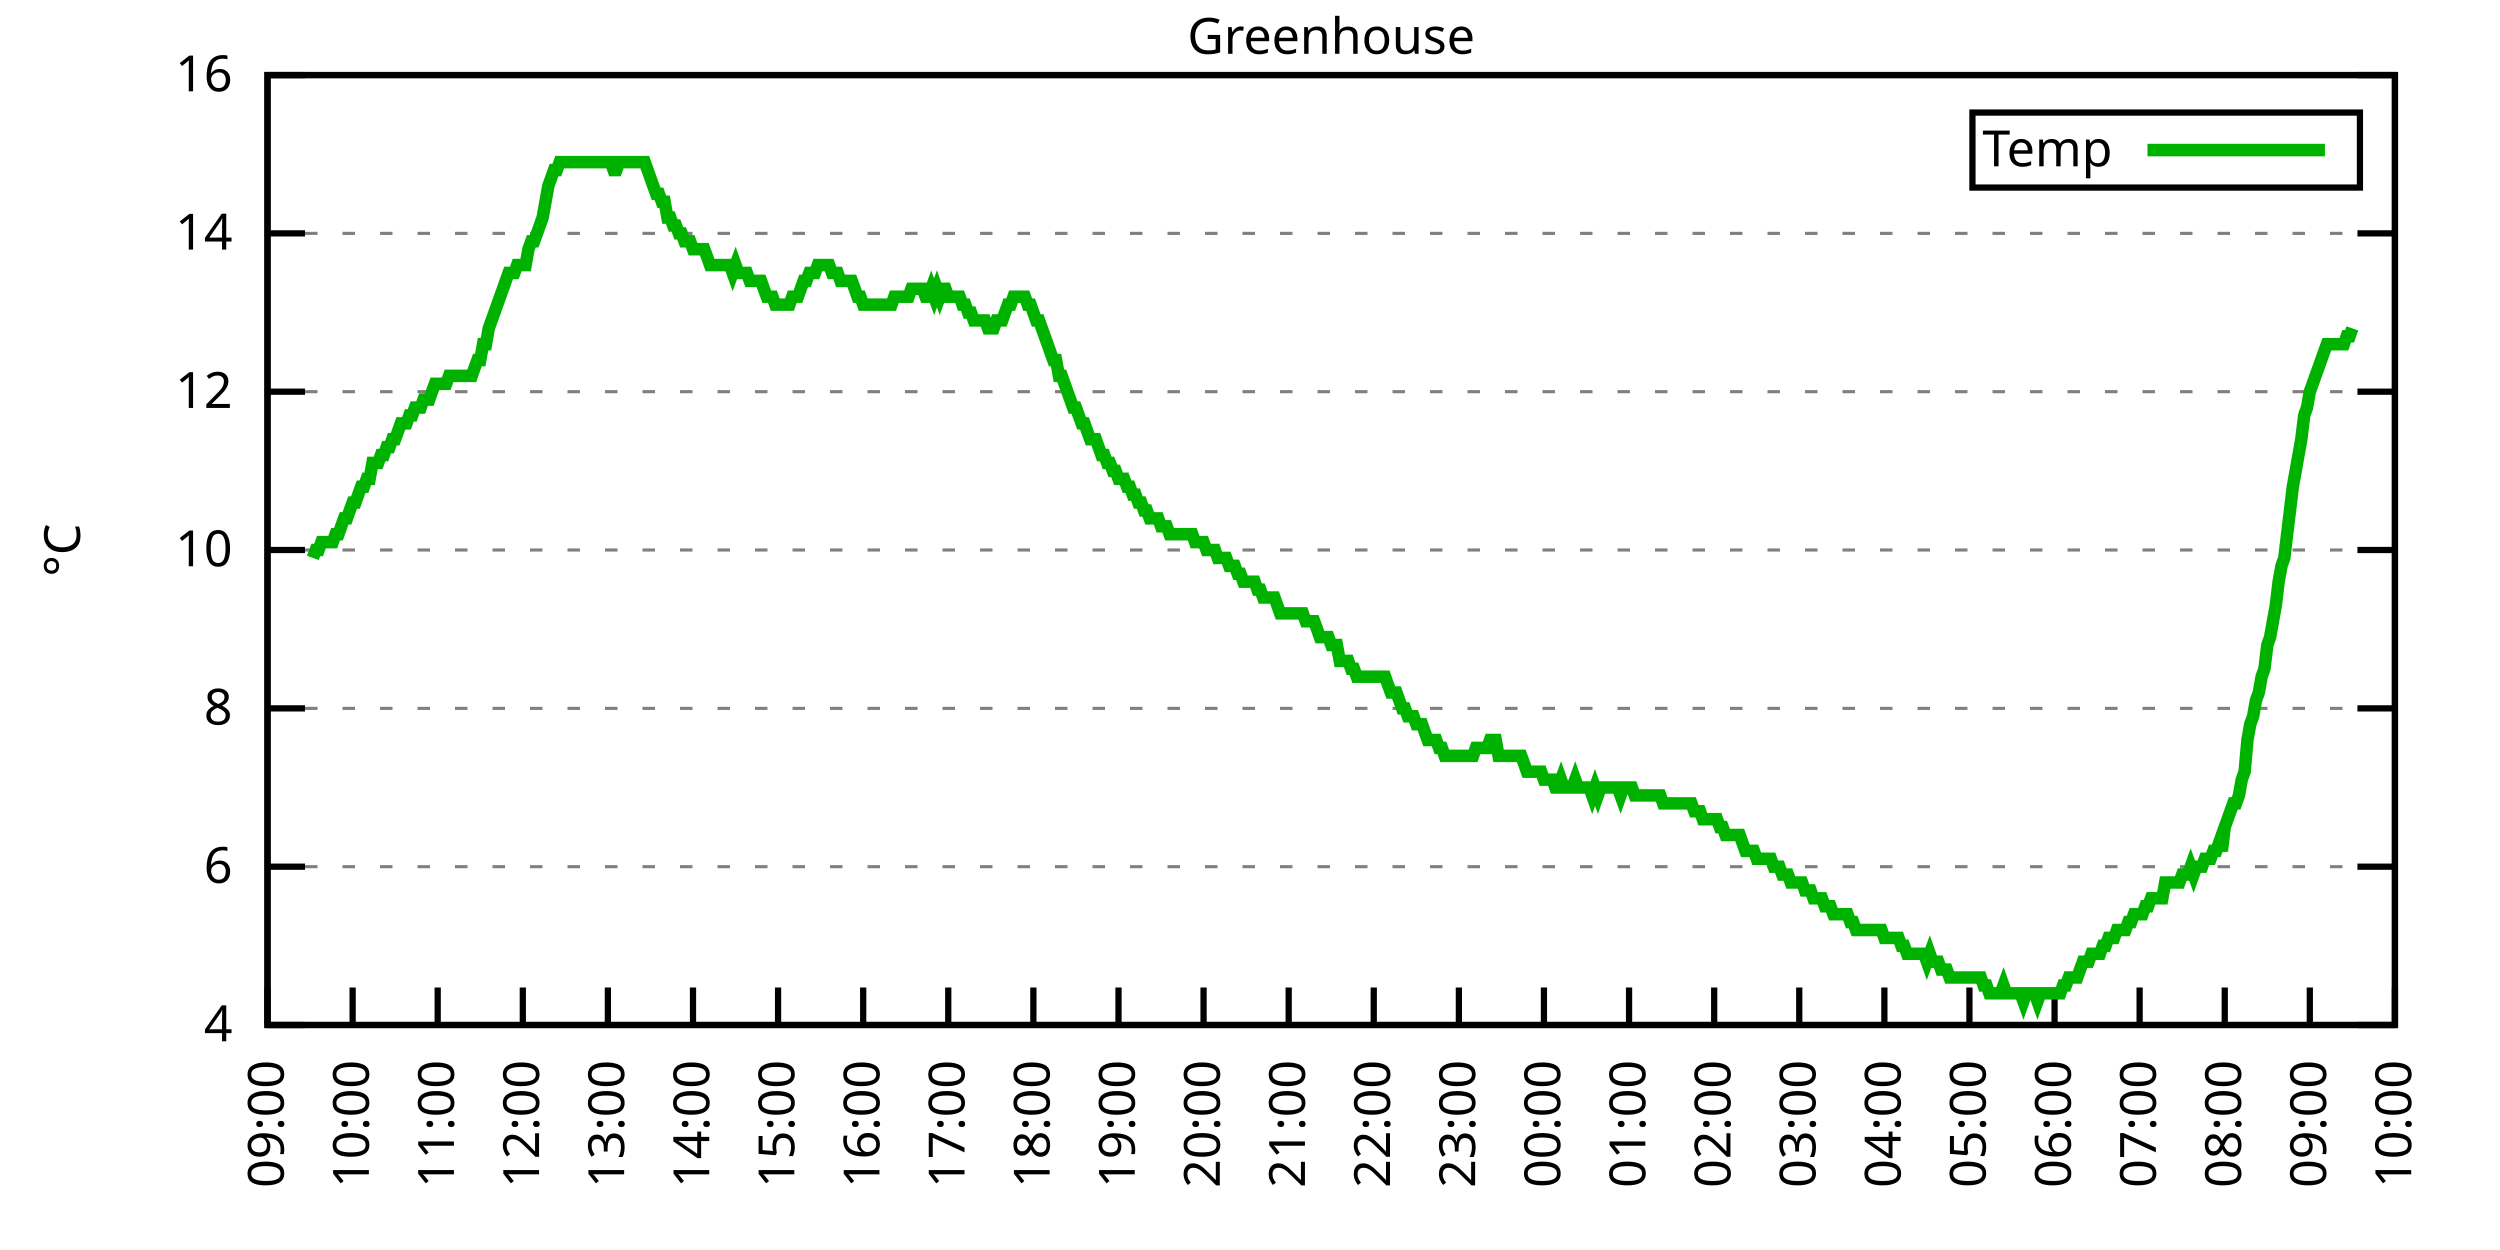
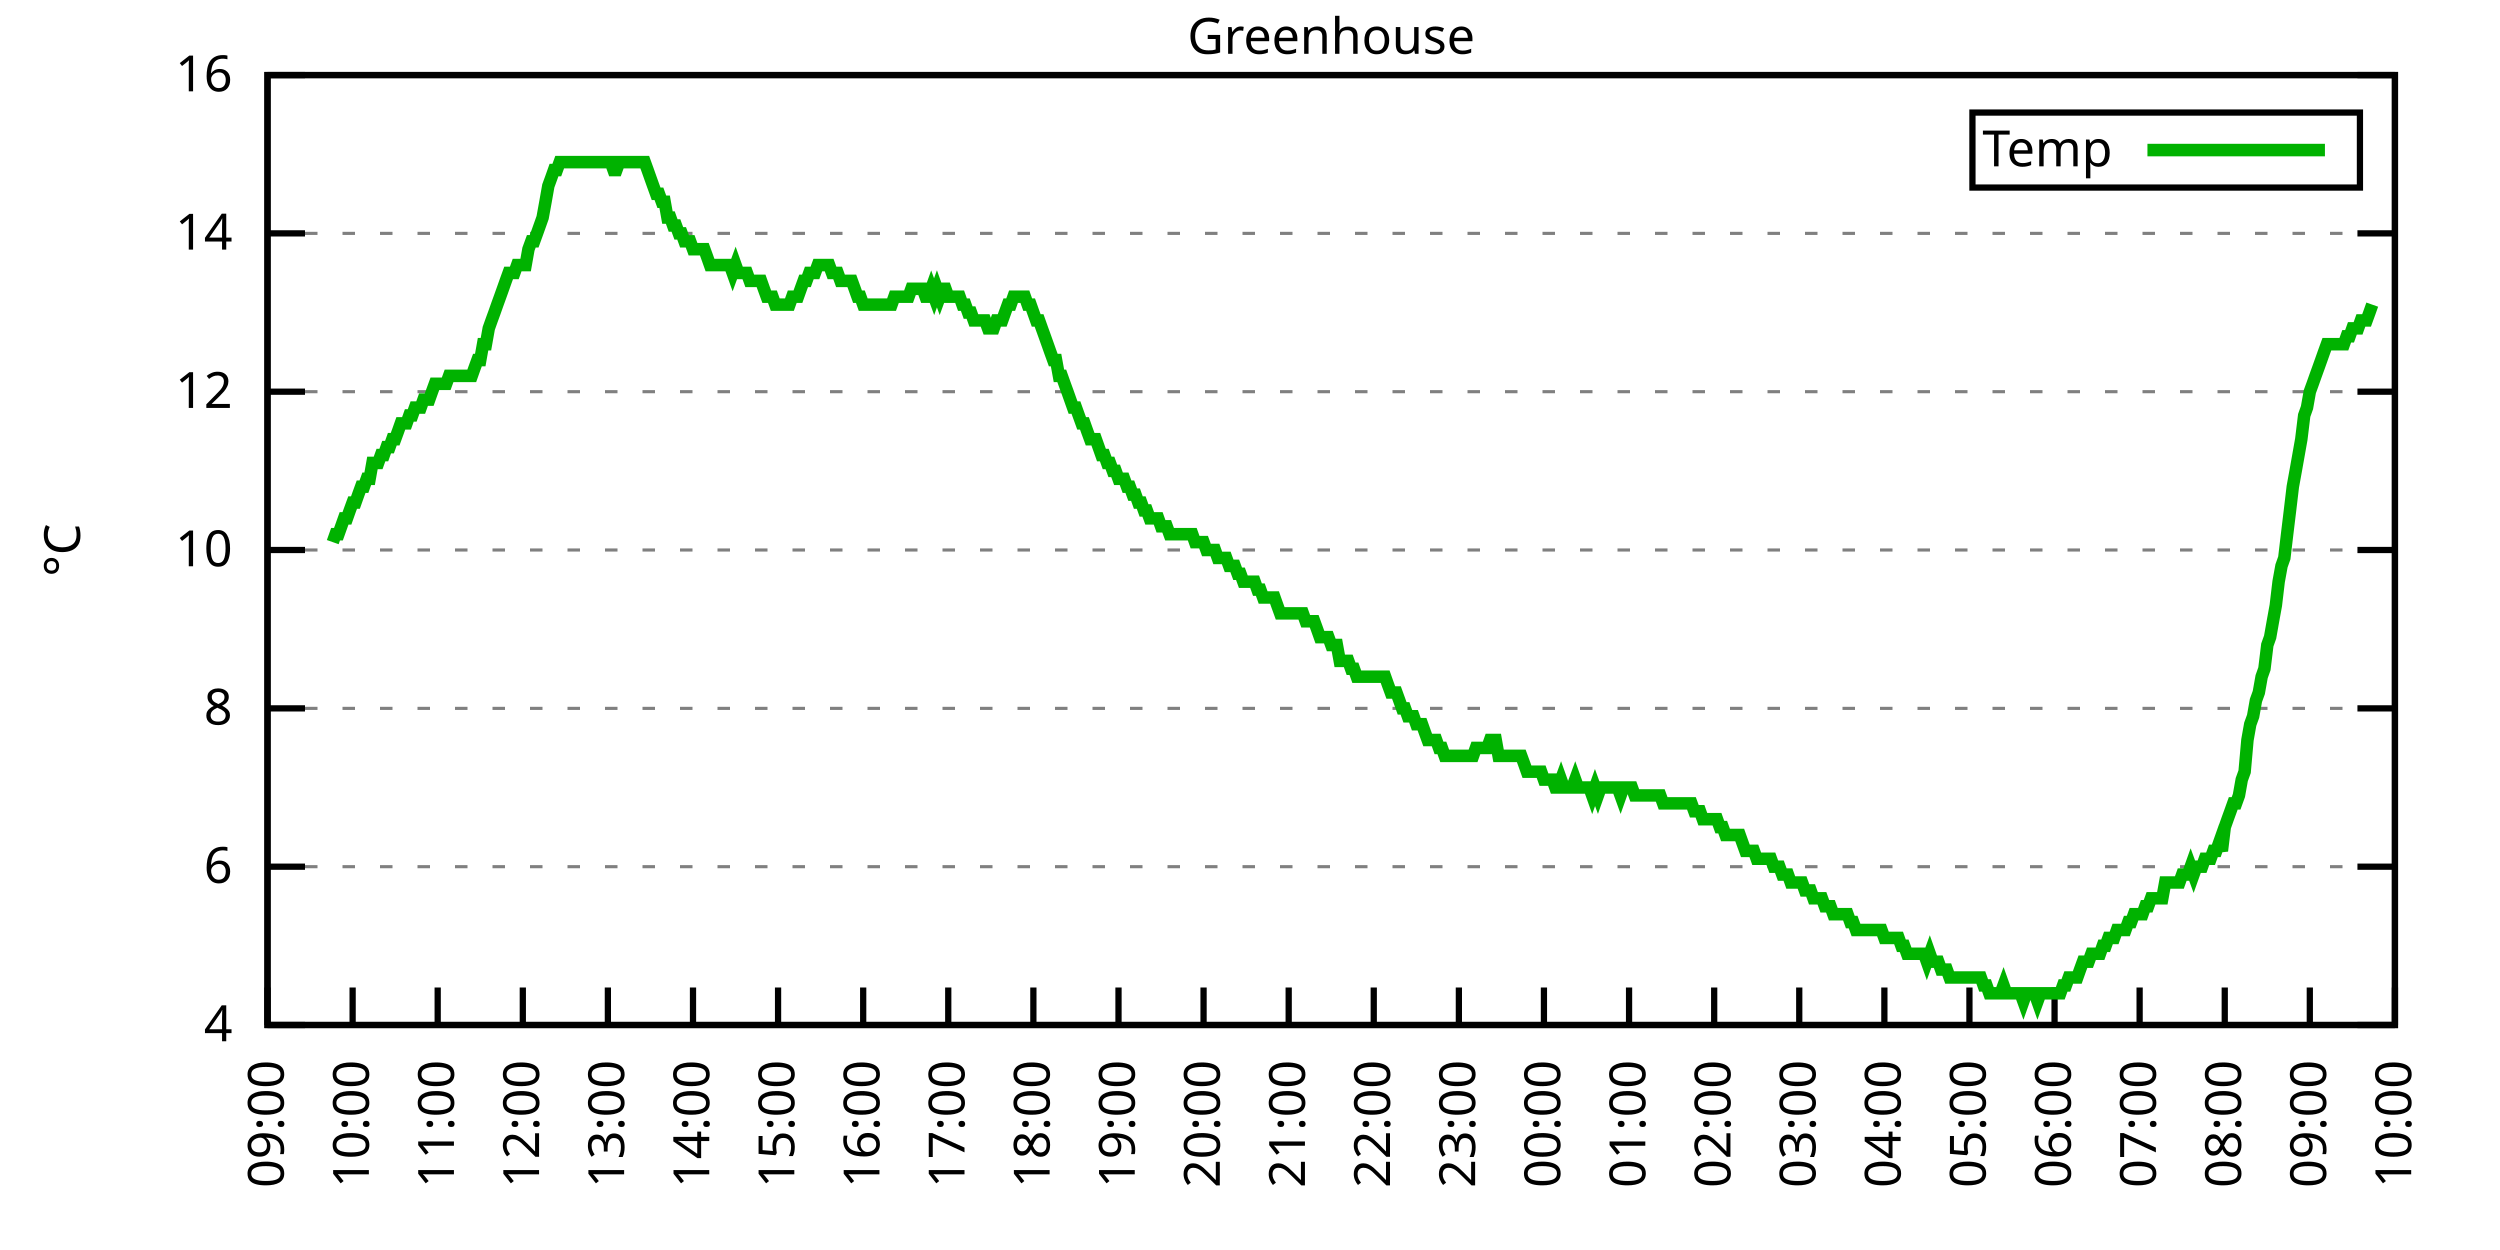
<svg xmlns="http://www.w3.org/2000/svg" xmlns:xlink="http://www.w3.org/1999/xlink" width="400" height="200" viewBox="0 0 400 200">
  <g id="gnuplot_canvas">
    <rect x="0" y="0" width="400" height="200" fill="none" />
    <defs>
      <circle id="gpDot" r="0.5" stroke-width="0.5" stroke="currentColor" />
      <path id="gpPt0" stroke-width="0.333" stroke="currentColor" d="M-1,0 h2 M0,-1 v2" />
      <path id="gpPt1" stroke-width="0.333" stroke="currentColor" d="M-1,-1 L1,1 M1,-1 L-1,1" />
      <path id="gpPt2" stroke-width="0.333" stroke="currentColor" d="M-1,0 L1,0 M0,-1 L0,1 M-1,-1 L1,1 M-1,1 L1,-1" />
      <rect id="gpPt3" stroke-width="0.333" stroke="currentColor" x="-1" y="-1" width="2" height="2" />
      <rect id="gpPt4" stroke-width="0.333" stroke="currentColor" fill="currentColor" x="-1" y="-1" width="2" height="2" />
      <circle id="gpPt5" stroke-width="0.333" stroke="currentColor" cx="0" cy="0" r="1" />
      <use xlink:href="#gpPt5" id="gpPt6" fill="currentColor" stroke="none" />
      <path id="gpPt7" stroke-width="0.333" stroke="currentColor" d="M0,-1.33 L-1.33,0.67 L1.33,0.67 z" />
      <use xlink:href="#gpPt7" id="gpPt8" fill="currentColor" stroke="none" />
      <use xlink:href="#gpPt7" id="gpPt9" stroke="currentColor" transform="rotate(180)" />
      <use xlink:href="#gpPt9" id="gpPt10" fill="currentColor" stroke="none" />
      <use xlink:href="#gpPt3" id="gpPt11" stroke="currentColor" transform="rotate(45)" />
      <use xlink:href="#gpPt11" id="gpPt12" fill="currentColor" stroke="none" />
      <path id="gpPt13" stroke-width="0.333" stroke="currentColor" d="M0,1.330 L1.265,0.411 L0.782,-1.067 L-0.782,-1.076 L-1.265,0.411 z" />
      <use xlink:href="#gpPt13" id="gpPt14" fill="currentColor" stroke="none" />
      <filter id="textbox" filterUnits="objectBoundingBox" x="0" y="0" height="1" width="1">
        <feFlood flood-color="white" flood-opacity="1" result="bgnd" />
        <feComposite in="SourceGraphic" in2="bgnd" operator="atop" />
      </filter>
      <filter id="greybox" filterUnits="objectBoundingBox" x="0" y="0" height="1" width="1">
        <feFlood flood-color="lightgrey" flood-opacity="1" result="grey" />
        <feComposite in="SourceGraphic" in2="grey" operator="atop" />
      </filter>
    </defs>
    <g fill="none" color="white" stroke="currentColor" stroke-width="1.00" stroke-linecap="butt" stroke-linejoin="miter">
</g>
    <g fill="none" color="black" stroke="currentColor" stroke-width="1.00" stroke-linecap="butt" stroke-linejoin="miter">
      <g stroke="none" shape-rendering="crispEdges">
        <polygon fill="rgb(255, 255, 255)" points="42.80,164.00 383.18,164.00 383.18,12.02 42.80,12.02 " />
      </g>
    </g>
    <g fill="none" color="black" stroke="currentColor" stroke-width="1.00" stroke-linecap="butt" stroke-linejoin="miter">
</g>
    <g fill="none" color="black" stroke="black" stroke-width="0.50" stroke-linecap="butt" stroke-linejoin="miter">
</g>
    <g fill="none" color="gray" stroke="currentColor" stroke-width="0.50" stroke-linecap="butt" stroke-linejoin="miter">
      <path stroke="gray" stroke-dasharray="2,4" class="gridline" d="M42.80,164.00 L383.19,164.00  " />
    </g>
    <g fill="none" color="gray" stroke="gray" stroke-width="1.00" stroke-linecap="butt" stroke-linejoin="miter">
</g>
    <g fill="none" color="black" stroke="currentColor" stroke-width="1.00" stroke-linecap="butt" stroke-linejoin="miter">
      <path stroke="black" d="M42.80,164.00 L48.80,164.00 M383.19,164.00 L377.19,164.00  " />
      <g transform="translate(37.20,166.60)" stroke="none" fill="black" font-family="Sans" font-size="8.00" text-anchor="end">
        <text>
          <tspan font-family="Sans"> 4</tspan>
        </text>
      </g>
    </g>
    <g fill="none" color="black" stroke="currentColor" stroke-width="1.00" stroke-linecap="butt" stroke-linejoin="miter">
</g>
    <g fill="none" color="black" stroke="black" stroke-width="0.50" stroke-linecap="butt" stroke-linejoin="miter">
</g>
    <g fill="none" color="gray" stroke="currentColor" stroke-width="0.50" stroke-linecap="butt" stroke-linejoin="miter">
      <path stroke="gray" stroke-dasharray="2,4" class="gridline" d="M42.80,138.67 L383.19,138.67  " />
    </g>
    <g fill="none" color="gray" stroke="gray" stroke-width="1.00" stroke-linecap="butt" stroke-linejoin="miter">
</g>
    <g fill="none" color="black" stroke="currentColor" stroke-width="1.00" stroke-linecap="butt" stroke-linejoin="miter">
      <path stroke="black" d="M42.80,138.67 L48.80,138.67 M383.19,138.67 L377.19,138.67  " />
      <g transform="translate(37.20,141.27)" stroke="none" fill="black" font-family="Sans" font-size="8.00" text-anchor="end">
        <text>
          <tspan font-family="Sans"> 6</tspan>
        </text>
      </g>
    </g>
    <g fill="none" color="black" stroke="currentColor" stroke-width="1.00" stroke-linecap="butt" stroke-linejoin="miter">
</g>
    <g fill="none" color="black" stroke="black" stroke-width="0.50" stroke-linecap="butt" stroke-linejoin="miter">
</g>
    <g fill="none" color="gray" stroke="currentColor" stroke-width="0.50" stroke-linecap="butt" stroke-linejoin="miter">
      <path stroke="gray" stroke-dasharray="2,4" class="gridline" d="M42.80,113.34 L383.19,113.34  " />
    </g>
    <g fill="none" color="gray" stroke="gray" stroke-width="1.00" stroke-linecap="butt" stroke-linejoin="miter">
</g>
    <g fill="none" color="black" stroke="currentColor" stroke-width="1.00" stroke-linecap="butt" stroke-linejoin="miter">
      <path stroke="black" d="M42.80,113.34 L48.80,113.34 M383.19,113.34 L377.19,113.34  " />
      <g transform="translate(37.20,115.94)" stroke="none" fill="black" font-family="Sans" font-size="8.00" text-anchor="end">
        <text>
          <tspan font-family="Sans"> 8</tspan>
        </text>
      </g>
    </g>
    <g fill="none" color="black" stroke="currentColor" stroke-width="1.00" stroke-linecap="butt" stroke-linejoin="miter">
</g>
    <g fill="none" color="black" stroke="black" stroke-width="0.50" stroke-linecap="butt" stroke-linejoin="miter">
</g>
    <g fill="none" color="gray" stroke="currentColor" stroke-width="0.50" stroke-linecap="butt" stroke-linejoin="miter">
      <path stroke="gray" stroke-dasharray="2,4" class="gridline" d="M42.80,88.00 L383.19,88.00  " />
    </g>
    <g fill="none" color="gray" stroke="gray" stroke-width="1.00" stroke-linecap="butt" stroke-linejoin="miter">
</g>
    <g fill="none" color="black" stroke="currentColor" stroke-width="1.00" stroke-linecap="butt" stroke-linejoin="miter">
      <path stroke="black" d="M42.80,88.00 L48.80,88.00 M383.19,88.00 L377.19,88.00  " />
      <g transform="translate(37.20,90.60)" stroke="none" fill="black" font-family="Sans" font-size="8.00" text-anchor="end">
        <text>
          <tspan font-family="Sans"> 10</tspan>
        </text>
      </g>
    </g>
    <g fill="none" color="black" stroke="currentColor" stroke-width="1.00" stroke-linecap="butt" stroke-linejoin="miter">
</g>
    <g fill="none" color="black" stroke="black" stroke-width="0.50" stroke-linecap="butt" stroke-linejoin="miter">
</g>
    <g fill="none" color="gray" stroke="currentColor" stroke-width="0.50" stroke-linecap="butt" stroke-linejoin="miter">
      <path stroke="gray" stroke-dasharray="2,4" class="gridline" d="M42.80,62.67 L383.19,62.67  " />
    </g>
    <g fill="none" color="gray" stroke="gray" stroke-width="1.00" stroke-linecap="butt" stroke-linejoin="miter">
</g>
    <g fill="none" color="black" stroke="currentColor" stroke-width="1.00" stroke-linecap="butt" stroke-linejoin="miter">
      <path stroke="black" d="M42.80,62.67 L48.80,62.67 M383.19,62.67 L377.19,62.67  " />
      <g transform="translate(37.20,65.27)" stroke="none" fill="black" font-family="Sans" font-size="8.00" text-anchor="end">
        <text>
          <tspan font-family="Sans"> 12</tspan>
        </text>
      </g>
    </g>
    <g fill="none" color="black" stroke="currentColor" stroke-width="1.00" stroke-linecap="butt" stroke-linejoin="miter">
</g>
    <g fill="none" color="black" stroke="black" stroke-width="0.50" stroke-linecap="butt" stroke-linejoin="miter">
</g>
    <g fill="none" color="gray" stroke="currentColor" stroke-width="0.50" stroke-linecap="butt" stroke-linejoin="miter">
      <path stroke="gray" stroke-dasharray="2,4" class="gridline" d="M42.80,37.34 L383.19,37.34  " />
    </g>
    <g fill="none" color="gray" stroke="gray" stroke-width="1.00" stroke-linecap="butt" stroke-linejoin="miter">
</g>
    <g fill="none" color="black" stroke="currentColor" stroke-width="1.00" stroke-linecap="butt" stroke-linejoin="miter">
      <path stroke="black" d="M42.80,37.34 L48.80,37.34 M383.19,37.34 L377.19,37.34  " />
      <g transform="translate(37.20,39.94)" stroke="none" fill="black" font-family="Sans" font-size="8.00" text-anchor="end">
        <text>
          <tspan font-family="Sans"> 14</tspan>
        </text>
      </g>
    </g>
    <g fill="none" color="black" stroke="currentColor" stroke-width="1.00" stroke-linecap="butt" stroke-linejoin="miter">
</g>
    <g fill="none" color="black" stroke="black" stroke-width="0.50" stroke-linecap="butt" stroke-linejoin="miter">
</g>
    <g fill="none" color="gray" stroke="currentColor" stroke-width="0.50" stroke-linecap="butt" stroke-linejoin="miter">
      <path stroke="gray" stroke-dasharray="2,4" class="gridline" d="M42.80,12.01 L383.19,12.01  " />
    </g>
    <g fill="none" color="gray" stroke="gray" stroke-width="1.00" stroke-linecap="butt" stroke-linejoin="miter">
</g>
    <g fill="none" color="black" stroke="currentColor" stroke-width="1.00" stroke-linecap="butt" stroke-linejoin="miter">
      <path stroke="black" d="M42.80,12.01 L48.80,12.01 M383.19,12.01 L377.19,12.01  " />
      <g transform="translate(37.20,14.61)" stroke="none" fill="black" font-family="Sans" font-size="8.00" text-anchor="end">
        <text>
          <tspan font-family="Sans"> 16</tspan>
        </text>
      </g>
    </g>
    <g fill="none" color="black" stroke="currentColor" stroke-width="1.00" stroke-linecap="butt" stroke-linejoin="miter">
      <path stroke="black" d="M42.80,164.00 L42.80,158.00  " />
      <g transform="translate(45.40,169.60) rotate(270.00)" stroke="none" fill="black" font-family="Sans" font-size="8.00" text-anchor="end">
        <text>
          <tspan font-family="Sans">09:00</tspan>
        </text>
      </g>
    </g>
    <g fill="none" color="black" stroke="currentColor" stroke-width="1.00" stroke-linecap="butt" stroke-linejoin="miter">
      <path stroke="black" d="M56.42,164.00 L56.42,158.00  " />
      <g transform="translate(59.02,169.60) rotate(270.00)" stroke="none" fill="black" font-family="Sans" font-size="8.00" text-anchor="end">
        <text>
          <tspan font-family="Sans">10:00</tspan>
        </text>
      </g>
    </g>
    <g fill="none" color="black" stroke="currentColor" stroke-width="1.00" stroke-linecap="butt" stroke-linejoin="miter">
      <path stroke="black" d="M70.03,164.00 L70.03,158.00  " />
      <g transform="translate(72.63,169.60) rotate(270.00)" stroke="none" fill="black" font-family="Sans" font-size="8.00" text-anchor="end">
        <text>
          <tspan font-family="Sans">11:00</tspan>
        </text>
      </g>
    </g>
    <g fill="none" color="black" stroke="currentColor" stroke-width="1.00" stroke-linecap="butt" stroke-linejoin="miter">
      <path stroke="black" d="M83.65,164.00 L83.65,158.00  " />
      <g transform="translate(86.25,169.60) rotate(270.00)" stroke="none" fill="black" font-family="Sans" font-size="8.00" text-anchor="end">
        <text>
          <tspan font-family="Sans">12:00</tspan>
        </text>
      </g>
    </g>
    <g fill="none" color="black" stroke="currentColor" stroke-width="1.00" stroke-linecap="butt" stroke-linejoin="miter">
      <path stroke="black" d="M97.26,164.00 L97.26,158.00  " />
      <g transform="translate(99.86,169.60) rotate(270.00)" stroke="none" fill="black" font-family="Sans" font-size="8.00" text-anchor="end">
        <text>
          <tspan font-family="Sans">13:00</tspan>
        </text>
      </g>
    </g>
    <g fill="none" color="black" stroke="currentColor" stroke-width="1.00" stroke-linecap="butt" stroke-linejoin="miter">
      <path stroke="black" d="M110.88,164.00 L110.88,158.00  " />
      <g transform="translate(113.48,169.60) rotate(270.00)" stroke="none" fill="black" font-family="Sans" font-size="8.00" text-anchor="end">
        <text>
          <tspan font-family="Sans">14:00</tspan>
        </text>
      </g>
    </g>
    <g fill="none" color="black" stroke="currentColor" stroke-width="1.00" stroke-linecap="butt" stroke-linejoin="miter">
      <path stroke="black" d="M124.49,164.00 L124.49,158.00  " />
      <g transform="translate(127.09,169.60) rotate(270.00)" stroke="none" fill="black" font-family="Sans" font-size="8.00" text-anchor="end">
        <text>
          <tspan font-family="Sans">15:00</tspan>
        </text>
      </g>
    </g>
    <g fill="none" color="black" stroke="currentColor" stroke-width="1.00" stroke-linecap="butt" stroke-linejoin="miter">
      <path stroke="black" d="M138.11,164.00 L138.11,158.00  " />
      <g transform="translate(140.71,169.60) rotate(270.00)" stroke="none" fill="black" font-family="Sans" font-size="8.00" text-anchor="end">
        <text>
          <tspan font-family="Sans">16:00</tspan>
        </text>
      </g>
    </g>
    <g fill="none" color="black" stroke="currentColor" stroke-width="1.00" stroke-linecap="butt" stroke-linejoin="miter">
      <path stroke="black" d="M151.72,164.00 L151.72,158.00  " />
      <g transform="translate(154.32,169.60) rotate(270.00)" stroke="none" fill="black" font-family="Sans" font-size="8.00" text-anchor="end">
        <text>
          <tspan font-family="Sans">17:00</tspan>
        </text>
      </g>
    </g>
    <g fill="none" color="black" stroke="currentColor" stroke-width="1.00" stroke-linecap="butt" stroke-linejoin="miter">
      <path stroke="black" d="M165.34,164.00 L165.34,158.00  " />
      <g transform="translate(167.94,169.60) rotate(270.00)" stroke="none" fill="black" font-family="Sans" font-size="8.00" text-anchor="end">
        <text>
          <tspan font-family="Sans">18:00</tspan>
        </text>
      </g>
    </g>
    <g fill="none" color="black" stroke="currentColor" stroke-width="1.00" stroke-linecap="butt" stroke-linejoin="miter">
      <path stroke="black" d="M178.96,164.00 L178.96,158.00  " />
      <g transform="translate(181.56,169.60) rotate(270.00)" stroke="none" fill="black" font-family="Sans" font-size="8.00" text-anchor="end">
        <text>
          <tspan font-family="Sans">19:00</tspan>
        </text>
      </g>
    </g>
    <g fill="none" color="black" stroke="currentColor" stroke-width="1.00" stroke-linecap="butt" stroke-linejoin="miter">
      <path stroke="black" d="M192.57,164.00 L192.57,158.00  " />
      <g transform="translate(195.17,169.60) rotate(270.00)" stroke="none" fill="black" font-family="Sans" font-size="8.00" text-anchor="end">
        <text>
          <tspan font-family="Sans">20:00</tspan>
        </text>
      </g>
    </g>
    <g fill="none" color="black" stroke="currentColor" stroke-width="1.00" stroke-linecap="butt" stroke-linejoin="miter">
      <path stroke="black" d="M206.19,164.00 L206.19,158.00  " />
      <g transform="translate(208.79,169.60) rotate(270.00)" stroke="none" fill="black" font-family="Sans" font-size="8.00" text-anchor="end">
        <text>
          <tspan font-family="Sans">21:00</tspan>
        </text>
      </g>
    </g>
    <g fill="none" color="black" stroke="currentColor" stroke-width="1.00" stroke-linecap="butt" stroke-linejoin="miter">
      <path stroke="black" d="M219.80,164.00 L219.80,158.00  " />
      <g transform="translate(222.40,169.60) rotate(270.00)" stroke="none" fill="black" font-family="Sans" font-size="8.00" text-anchor="end">
        <text>
          <tspan font-family="Sans">22:00</tspan>
        </text>
      </g>
    </g>
    <g fill="none" color="black" stroke="currentColor" stroke-width="1.00" stroke-linecap="butt" stroke-linejoin="miter">
      <path stroke="black" d="M233.42,164.00 L233.42,158.00  " />
      <g transform="translate(236.02,169.60) rotate(270.00)" stroke="none" fill="black" font-family="Sans" font-size="8.00" text-anchor="end">
        <text>
          <tspan font-family="Sans">23:00</tspan>
        </text>
      </g>
    </g>
    <g fill="none" color="black" stroke="currentColor" stroke-width="1.00" stroke-linecap="butt" stroke-linejoin="miter">
      <path stroke="black" d="M247.03,164.00 L247.03,158.00  " />
      <g transform="translate(249.63,169.60) rotate(270.00)" stroke="none" fill="black" font-family="Sans" font-size="8.00" text-anchor="end">
        <text>
          <tspan font-family="Sans">00:00</tspan>
        </text>
      </g>
    </g>
    <g fill="none" color="black" stroke="currentColor" stroke-width="1.00" stroke-linecap="butt" stroke-linejoin="miter">
      <path stroke="black" d="M260.65,164.00 L260.65,158.00  " />
      <g transform="translate(263.25,169.60) rotate(270.00)" stroke="none" fill="black" font-family="Sans" font-size="8.00" text-anchor="end">
        <text>
          <tspan font-family="Sans">01:00</tspan>
        </text>
      </g>
    </g>
    <g fill="none" color="black" stroke="currentColor" stroke-width="1.00" stroke-linecap="butt" stroke-linejoin="miter">
      <path stroke="black" d="M274.27,164.00 L274.27,158.00  " />
      <g transform="translate(276.87,169.60) rotate(270.00)" stroke="none" fill="black" font-family="Sans" font-size="8.00" text-anchor="end">
        <text>
          <tspan font-family="Sans">02:00</tspan>
        </text>
      </g>
    </g>
    <g fill="none" color="black" stroke="currentColor" stroke-width="1.00" stroke-linecap="butt" stroke-linejoin="miter">
      <path stroke="black" d="M287.88,164.00 L287.88,158.00  " />
      <g transform="translate(290.48,169.60) rotate(270.00)" stroke="none" fill="black" font-family="Sans" font-size="8.00" text-anchor="end">
        <text>
          <tspan font-family="Sans">03:00</tspan>
        </text>
      </g>
    </g>
    <g fill="none" color="black" stroke="currentColor" stroke-width="1.00" stroke-linecap="butt" stroke-linejoin="miter">
      <path stroke="black" d="M301.50,164.00 L301.50,158.00  " />
      <g transform="translate(304.10,169.60) rotate(270.00)" stroke="none" fill="black" font-family="Sans" font-size="8.00" text-anchor="end">
        <text>
          <tspan font-family="Sans">04:00</tspan>
        </text>
      </g>
    </g>
    <g fill="none" color="black" stroke="currentColor" stroke-width="1.00" stroke-linecap="butt" stroke-linejoin="miter">
      <path stroke="black" d="M315.11,164.00 L315.11,158.00  " />
      <g transform="translate(317.71,169.60) rotate(270.00)" stroke="none" fill="black" font-family="Sans" font-size="8.00" text-anchor="end">
        <text>
          <tspan font-family="Sans">05:00</tspan>
        </text>
      </g>
    </g>
    <g fill="none" color="black" stroke="currentColor" stroke-width="1.00" stroke-linecap="butt" stroke-linejoin="miter">
      <path stroke="black" d="M328.73,164.00 L328.73,158.00  " />
      <g transform="translate(331.33,169.60) rotate(270.00)" stroke="none" fill="black" font-family="Sans" font-size="8.00" text-anchor="end">
        <text>
          <tspan font-family="Sans">06:00</tspan>
        </text>
      </g>
    </g>
    <g fill="none" color="black" stroke="currentColor" stroke-width="1.00" stroke-linecap="butt" stroke-linejoin="miter">
      <path stroke="black" d="M342.34,164.00 L342.34,158.00  " />
      <g transform="translate(344.94,169.60) rotate(270.00)" stroke="none" fill="black" font-family="Sans" font-size="8.00" text-anchor="end">
        <text>
          <tspan font-family="Sans">07:00</tspan>
        </text>
      </g>
    </g>
    <g fill="none" color="black" stroke="currentColor" stroke-width="1.00" stroke-linecap="butt" stroke-linejoin="miter">
      <path stroke="black" d="M355.96,164.00 L355.96,158.00  " />
      <g transform="translate(358.56,169.60) rotate(270.00)" stroke="none" fill="black" font-family="Sans" font-size="8.00" text-anchor="end">
        <text>
          <tspan font-family="Sans">08:00</tspan>
        </text>
      </g>
    </g>
    <g fill="none" color="black" stroke="currentColor" stroke-width="1.00" stroke-linecap="butt" stroke-linejoin="miter">
      <path stroke="black" d="M369.57,164.00 L369.57,158.00  " />
      <g transform="translate(372.17,169.60) rotate(270.00)" stroke="none" fill="black" font-family="Sans" font-size="8.00" text-anchor="end">
        <text>
          <tspan font-family="Sans">09:00</tspan>
        </text>
      </g>
    </g>
    <g fill="none" color="black" stroke="currentColor" stroke-width="1.00" stroke-linecap="butt" stroke-linejoin="miter">
      <path stroke="black" d="M383.19,164.00 L383.19,158.00  " />
      <g transform="translate(385.79,169.60) rotate(270.00)" stroke="none" fill="black" font-family="Sans" font-size="8.00" text-anchor="end">
        <text>
          <tspan font-family="Sans">10:00</tspan>
        </text>
      </g>
    </g>
    <g fill="none" color="black" stroke="currentColor" stroke-width="1.00" stroke-linecap="butt" stroke-linejoin="miter">
</g>
    <g fill="none" color="black" stroke="currentColor" stroke-width="1.00" stroke-linecap="butt" stroke-linejoin="miter">
      <path stroke="black" d="M42.80,12.01 L42.80,164.00 L383.19,164.00 L383.19,12.01 L42.80,12.01 Z  " />
    </g>
    <g fill="none" color="black" stroke="currentColor" stroke-width="1.00" stroke-linecap="butt" stroke-linejoin="miter">
</g>
    <g fill="none" color="black" stroke="currentColor" stroke-width="1.00" stroke-linecap="butt" stroke-linejoin="miter">
      <path stroke="black" d="M315.59,30.01 L315.59,18.01 L377.59,18.01 L377.59,30.01 L315.59,30.01 Z  " />
    </g>
    <g id="Greenhouse_plot_1">
      <g fill="none" color="white" stroke="black" stroke-width="2.00" stroke-linecap="butt" stroke-linejoin="miter">
</g>
      <g fill="none" color="black" stroke="currentColor" stroke-width="2.00" stroke-linecap="butt" stroke-linejoin="miter">
        <g transform="translate(337.99,26.61)" stroke="none" fill="black" font-family="Sans" font-size="8.00" text-anchor="end">
          <text>
            <tspan font-family="Sans">Temp</tspan>
          </text>
        </g>
      </g>
      <g fill="none" color="black" stroke="currentColor" stroke-width="2.00" stroke-linecap="butt" stroke-linejoin="miter">
-         <path stroke="rgb(  0, 178,   0)" d="M343.59,24.01 L371.99,24.01 M50.06,89.27 L50.52,88.00 L50.97,88.00 L51.42,86.74 L51.88,86.74 L52.33,86.74   L52.78,86.74 L53.24,86.74 L53.69,85.47 L54.15,85.47 L54.60,84.21 L55.05,82.94 L55.51,82.94 L55.96,81.67   L56.42,80.41 L56.87,80.41 L57.32,79.14 L57.78,77.87 L58.23,77.87 L58.68,76.61 L59.14,76.61 L59.59,74.07   L60.05,74.07 L60.50,74.07 L60.95,72.81 L61.41,72.81 L61.86,71.54 L62.32,71.54 L62.77,70.27 L63.22,70.27   L63.68,69.01 L64.13,67.74 L64.58,67.74 L65.04,67.74 L65.49,66.47 L65.95,66.47 L66.40,65.21 L66.85,65.21   L67.31,65.21 L67.76,63.94 L68.22,63.94 L68.67,63.94 L69.12,62.67 L69.58,61.41 L70.03,61.41 L70.49,61.41   L70.94,61.41 L71.39,61.41 L71.85,60.14 L72.30,60.14 L72.75,60.14 L73.21,60.14 L73.66,60.14 L74.12,60.14   L74.57,60.14 L75.02,60.14 L75.48,60.14 L75.93,58.87 L76.39,57.61 L76.84,57.61 L77.29,55.07 L77.75,55.07   L78.20,52.54 L78.65,51.27 L79.11,50.01 L79.56,48.74 L80.02,47.47 L80.47,46.21 L80.92,44.94 L81.38,43.67   L81.83,43.67 L82.29,43.67 L82.74,42.41 L83.19,42.41 L83.65,42.41 L84.10,42.41 L84.55,39.87 L85.01,38.61   L85.46,38.61 L85.92,37.34 L86.37,36.08 L86.82,34.81 L87.28,32.28 L87.73,29.74 L88.19,28.48 L88.64,27.21   L89.09,27.21 L89.55,25.94 L90.00,25.94 L90.45,25.94 L90.91,25.94 L91.36,25.94 L91.82,25.94 L92.27,25.94   L92.72,25.94 L93.18,25.94 L93.63,25.94 L94.09,25.94 L94.54,25.94 L94.99,25.94 L95.45,25.94 L95.90,25.94   L96.35,25.94 L96.81,25.94 L97.26,25.94 L97.72,25.94 L98.17,27.21 L98.62,27.21 L99.08,25.94 L99.53,25.94   L99.99,25.94 L100.44,25.94 L100.89,25.94 L101.35,25.94 L101.80,25.94 L102.25,25.94 L102.71,25.94 L103.16,25.94   L103.62,27.21 L104.07,28.48 L104.52,29.74 L104.98,31.01 L105.43,31.01 L105.89,32.28 L106.34,32.28 L106.79,34.81   L107.25,34.81 L107.70,36.08 L108.15,36.08 L108.61,37.34 L109.06,37.34 L109.52,38.61 L109.97,38.61 L110.42,38.61   L110.88,39.87 L111.33,39.87 L111.79,39.87 L112.24,39.87 L112.69,39.87 L113.15,41.14 L113.60,42.41 L114.05,42.41   L114.51,42.41 L114.96,42.41 L115.42,42.41 L115.87,42.41 L116.32,42.41 L116.78,42.41 L117.23,43.67 L117.69,42.41   L118.14,43.67 L118.59,43.67 L119.05,43.67 L119.50,43.67 L119.96,44.94 L120.41,44.94 L120.86,44.94 L121.32,44.94   L121.77,44.94 L122.22,46.21 L122.68,47.47 L123.13,47.47 L123.59,47.47 L124.04,48.74 L124.49,48.74 L124.95,48.74   L125.40,48.74 L125.86,48.74 L126.31,48.74 L126.76,47.47 L127.22,47.47 L127.67,47.47 L128.12,46.21 L128.58,44.94   L129.03,44.94 L129.49,43.67 L129.94,43.67 L130.39,43.67 L130.85,42.41 L131.30,42.41 L131.76,42.41 L132.21,42.41   L132.66,42.41 L133.12,43.67 L133.57,43.67 L134.02,43.67 L134.48,44.94 L134.93,44.94 L135.39,44.94 L135.84,44.94   L136.29,44.94 L136.75,46.21 L137.20,47.47 L137.66,47.47 L138.11,48.74 L138.56,48.74 L139.02,48.74 L139.47,48.74   L139.92,48.74 L140.38,48.74 L140.83,48.74 L141.29,48.74 L141.74,48.74 L142.19,48.74 L142.65,48.74 L143.10,47.47   L143.56,47.47 L144.01,47.47 L144.46,47.47 L144.92,47.47 L145.37,47.47 L145.82,46.21 L146.28,46.21 L146.73,46.21   L147.19,46.21 L147.64,46.21 L148.09,47.47 L148.55,47.47 L149.00,46.21 L149.46,47.47 L149.91,46.21 L150.36,47.47   L150.82,46.21 L151.27,46.21 L151.72,47.47 L152.18,47.47 L152.63,47.47 L153.09,47.47 L153.54,47.47 L153.99,48.74   L154.45,48.74 L154.90,50.01 L155.36,50.01 L155.81,51.27 L156.26,51.27 L156.72,51.27 L157.17,51.27 L157.62,51.27   L158.08,52.54 L158.53,52.54 L158.99,52.54 L159.44,51.27 L159.89,51.27 L160.35,51.27 L160.80,50.01 L161.26,48.74   L161.71,48.74 L162.16,47.47 L162.62,47.47 L163.07,47.47 L163.52,47.47 L163.98,47.47 L164.43,48.74 L164.89,48.74   L165.34,50.01 L165.79,51.27 L166.25,51.27 L166.70,52.54 L167.16,53.81 L167.61,55.07 L168.06,56.34 L168.52,57.61   L168.97,57.61 L169.43,60.14 L169.88,60.14 L170.33,61.41 L170.79,62.67 L171.24,63.94 L171.69,65.21 L172.15,65.21   L172.60,66.47 L173.06,67.74 L173.51,67.74 L173.96,69.01 L174.42,70.27 L174.87,70.27 L175.33,70.27 L175.78,71.54   L176.23,72.81 L176.69,72.81 L177.14,74.07 L177.59,74.07 L178.05,75.34 L178.50,75.34 L178.96,76.61 L179.41,76.61   L179.86,76.61 L180.32,77.87 L180.77,77.87 L181.23,79.14 L181.68,79.14 L182.13,80.41 L182.59,80.41 L183.04,81.67   L183.49,81.67 L183.95,82.94 L184.40,82.94 L184.86,82.94 L185.31,82.94 L185.76,84.21 L186.22,84.21 L186.67,84.21   L187.13,85.47 L187.58,85.47 L188.03,85.47 L188.49,85.47 L188.94,85.47 L189.39,85.47 L189.85,85.47 L190.30,85.47   L190.76,85.47 L191.21,86.74 L191.66,86.74 L192.12,86.74 L192.57,86.74 L193.03,88.00 L193.48,88.00 L193.93,88.00   L194.39,88.00 L194.84,89.27 L195.29,89.27 L195.75,89.27 L196.20,89.27 L196.66,90.54 L197.11,90.54 L197.56,90.54   L198.02,91.80 L198.47,91.80 L198.93,93.07 L199.38,93.07 L199.83,93.07 L200.29,93.07 L200.74,93.07 L201.19,94.34   L201.65,94.34 L202.10,95.60 L202.56,95.60 L203.01,95.60 L203.46,95.60 L203.92,95.60 L204.37,96.87 L204.83,98.14   L205.28,98.14 L205.73,98.14 L206.19,98.14 L206.64,98.14 L207.09,98.14 L207.55,98.14 L208.00,98.14 L208.46,98.14   L208.91,99.40 L209.36,99.40 L209.82,99.40 L210.27,99.40 L210.73,100.67 L211.18,101.94 L211.63,101.94 L212.09,101.94   L212.54,101.94 L213.00,103.20 L213.45,103.20 L213.90,103.20 L214.36,105.74 L214.81,105.74 L215.26,105.74 L215.72,105.74   L216.17,107.00 L216.63,107.00 L217.08,108.27 L217.53,108.27 L217.99,108.27 L218.44,108.27 L218.90,108.27 L219.35,108.27   L219.80,108.27 L220.26,108.27 L220.71,108.27 L221.16,108.27 L221.62,108.27 L222.07,109.54 L222.53,110.80 L222.98,110.80   L223.43,110.80 L223.89,112.07 L224.34,113.34 L224.80,113.34 L225.25,114.60 L225.70,114.60 L226.16,114.60 L226.61,115.87   L227.06,115.87 L227.52,115.87 L227.97,117.14 L228.43,118.40 L228.88,118.40 L229.33,118.40 L229.79,118.40 L230.24,119.67   L230.70,119.67 L231.15,120.94 L231.60,120.94 L232.06,120.94 L232.51,120.94 L232.96,120.94 L233.42,120.94 L233.87,120.94   L234.33,120.94 L234.78,120.94 L235.23,120.94 L235.69,120.94 L236.14,119.67 L236.60,119.67 L237.05,119.67 L237.50,119.67   L237.96,119.67 L238.41,118.40 L238.86,118.40 L239.32,118.40 L239.77,120.94 L240.23,120.94 L240.68,120.94 L241.13,120.94   L241.59,120.94 L242.04,120.94 L242.50,120.94 L242.95,120.94 L243.40,120.94 L243.86,122.20 L244.31,123.47 L244.76,123.47   L245.22,123.47 L245.67,123.47 L246.13,123.47 L246.58,123.47 L247.03,124.74 L247.49,124.74 L247.94,124.74 L248.40,124.74   L248.85,126.00 L249.30,126.00 L249.76,124.74 L250.21,126.00 L250.66,126.00 L251.12,126.00 L251.57,126.00 L252.03,124.74   L252.48,126.00 L252.93,126.00 L253.39,126.00 L253.84,126.00 L254.30,126.00 L254.75,127.27 L255.20,126.00 L255.66,127.27   L256.11,126.00 L256.56,126.00 L257.02,126.00 L257.47,126.00 L257.93,126.00 L258.38,126.00 L258.83,126.00 L259.29,127.27   L259.74,126.00 L260.20,126.00 L260.65,126.00 L261.10,126.00 L261.56,127.27 L262.01,127.27 L262.47,127.27 L262.92,127.27   L263.37,127.27 L263.83,127.27 L264.28,127.27 L264.73,127.27 L265.19,127.27 L265.64,127.27 L266.10,128.54 L266.55,128.54   L267.00,128.54 L267.46,128.54 L267.91,128.54 L268.37,128.54 L268.82,128.54 L269.27,128.54 L269.73,128.54 L270.18,128.54   L270.63,128.54 L271.09,129.80 L271.54,129.80 L272.00,129.80 L272.45,131.07 L272.90,131.07 L273.36,131.07 L273.81,131.07   L274.27,131.07 L274.72,131.07 L275.17,132.34 L275.63,132.34 L276.08,133.60 L276.53,133.60 L276.99,133.60 L277.44,133.60   L277.90,133.60 L278.35,133.60 L278.80,134.87 L279.26,136.14 L279.71,136.14 L280.17,136.14 L280.62,136.14 L281.07,137.40   L281.53,137.40 L281.98,137.40 L282.43,137.40 L282.89,137.40 L283.34,137.40 L283.80,138.67 L284.25,138.67 L284.70,138.67   L285.16,139.93 L285.61,139.93 L286.07,139.93 L286.52,141.20 L286.97,141.20 L287.43,141.20 L287.88,141.20 L288.33,141.20   L288.79,142.47 L289.24,142.47 L289.70,142.47 L290.15,143.73 L290.60,143.73 L291.06,143.73 L291.51,143.73 L291.97,145.00   L292.42,145.00 L292.87,145.00 L293.33,146.27 L293.78,146.27 L294.23,146.27 L294.69,146.27 L295.14,146.27 L295.60,146.27   L296.05,147.53 L296.50,147.53 L296.96,148.80 L297.41,148.80 L297.87,148.80 L298.32,148.80 L298.77,148.80 L299.23,148.80   L299.68,148.80 L300.13,148.80 L300.59,148.80 L301.04,148.80 L301.50,150.07 L301.95,150.07 L302.40,150.07 L302.86,150.07   L303.31,150.07 L303.77,150.07 L304.22,151.33 L304.67,151.33 L305.13,152.60 L305.58,152.60 L306.03,152.60 L306.49,152.60   L306.94,152.60 L307.40,152.60 L307.85,152.60 L308.30,153.87 L308.76,152.60 L309.21,153.87 L309.67,153.87 L310.12,153.87   L310.57,155.13 L311.03,155.13 L311.48,155.13 L311.94,156.40 L312.39,156.40 L312.84,156.40 L313.30,156.40 L313.75,156.40   L314.20,156.40 L314.66,156.40 L315.11,156.40 L315.57,156.40 L316.02,156.40 L316.47,156.40 L316.93,156.40 L317.38,157.67   L317.84,157.67 L318.29,158.93 L318.74,158.93 L319.20,158.93 L319.65,158.93 L320.10,158.93 L320.56,157.67 L321.01,158.93   L321.47,158.93 L321.92,158.93 L322.37,158.93 L322.83,158.93 L323.28,158.93 L323.74,160.20 L324.19,158.93 L324.64,158.93   L325.10,158.93 L325.55,158.93 L326.00,160.20 L326.46,158.93 L326.91,158.93 L327.37,158.93 L327.82,158.93 L328.27,158.93   L328.73,158.93 L329.18,158.93 L329.64,158.93 L330.09,157.67 L330.54,157.67 L331.00,156.40 L331.45,156.40 L331.90,156.40   L332.36,156.40 L332.81,155.13 L333.27,153.87 L333.72,153.87 L334.17,153.87 L334.63,152.60 L335.08,152.60 L335.54,152.60   L335.99,152.60 L336.44,151.33 L336.90,151.33 L337.35,150.07 L337.80,150.07 L338.26,150.07 L338.71,148.80 L339.17,148.80   L339.62,148.80 L340.07,148.80 L340.53,147.53 L340.98,147.53 L341.44,146.27 L341.89,146.27 L342.34,146.27 L342.80,146.27   L343.25,145.00 L343.70,145.00 L344.16,143.73 L344.61,143.73 L345.07,143.73 L345.52,143.73 L345.97,143.73 L346.43,141.20   L346.88,141.20 L347.34,141.20 L347.79,141.20 L348.24,141.20 L348.70,141.20 L349.15,139.93 L349.60,139.93 L350.06,139.93   L350.51,138.67 L350.97,139.93 L351.42,138.67 L351.87,138.67 L352.33,138.67 L352.78,137.40 L353.24,137.40 L353.69,137.40   L354.14,136.14 L354.60,136.14 L355.05,134.87 L355.50,136.14 L355.96,132.34 L356.41,131.07 L356.87,129.80 L357.32,128.54   L357.77,128.54 L358.23,127.27 L358.68,124.74 L359.14,123.47 L359.59,118.40 L360.04,115.87 L360.50,114.60 L360.95,112.07   L361.41,110.80 L361.86,108.27 L362.31,107.00 L362.77,103.20 L363.22,101.94 L363.67,99.40 L364.13,96.87 L364.58,93.07   L365.04,90.54 L365.49,89.27 L365.94,85.47 L366.40,81.67 L366.85,77.87 L367.31,75.34 L367.76,72.81 L368.21,70.27   L368.67,66.47 L369.12,65.21 L369.57,62.67 L370.03,61.41 L370.48,60.14 L370.94,58.87 L371.39,57.61 L371.84,56.34   L372.30,55.07 L372.75,55.07 L373.21,55.07 L373.66,55.07 L374.11,55.07 L374.57,55.07 L375.02,55.07 L375.47,53.81   L375.93,53.81 L376.38,52.54  " />
+         <path stroke="rgb(  0, 178,   0)" d="M343.59,24.01 L371.99,24.01 M53.24,86.74 L53.69,85.47 L54.15,85.47 L54.60,84.21 L55.05,82.94 L55.51,82.94   L55.96,81.67 L56.42,80.41 L56.87,80.41 L57.32,79.14 L57.78,77.87 L58.23,77.87 L58.68,76.61 L59.14,76.61   L59.59,74.07 L60.05,74.07 L60.50,74.07 L60.95,72.81 L61.41,72.81 L61.86,71.54 L62.32,71.54 L62.77,70.27   L63.22,70.27 L63.68,69.01 L64.13,67.74 L64.58,67.74 L65.04,67.74 L65.49,66.47 L65.95,66.47 L66.40,65.21   L66.85,65.21 L67.31,65.21 L67.76,63.94 L68.22,63.94 L68.67,63.94 L69.12,62.67 L69.58,61.41 L70.03,61.41   L70.49,61.41 L70.94,61.41 L71.39,61.41 L71.85,60.14 L72.30,60.14 L72.75,60.14 L73.21,60.14 L73.66,60.14   L74.12,60.14 L74.57,60.14 L75.02,60.14 L75.48,60.14 L75.93,58.87 L76.39,57.61 L76.84,57.61 L77.29,55.07   L77.75,55.07 L78.20,52.54 L78.65,51.27 L79.11,50.01 L79.56,48.74 L80.02,47.47 L80.47,46.21 L80.92,44.94   L81.38,43.67 L81.83,43.67 L82.29,43.67 L82.74,42.41 L83.19,42.41 L83.65,42.41 L84.10,42.41 L84.55,39.87   L85.01,38.61 L85.46,38.61 L85.92,37.34 L86.37,36.08 L86.82,34.81 L87.28,32.28 L87.73,29.74 L88.19,28.48   L88.64,27.21 L89.09,27.21 L89.55,25.94 L90.00,25.94 L90.45,25.94 L90.91,25.94 L91.36,25.94 L91.82,25.94   L92.27,25.94 L92.72,25.94 L93.18,25.94 L93.63,25.94 L94.09,25.94 L94.54,25.94 L94.99,25.94 L95.45,25.94   L95.90,25.94 L96.35,25.94 L96.81,25.94 L97.26,25.94 L97.72,25.94 L98.17,27.21 L98.62,27.21 L99.08,25.94   L99.53,25.94 L99.99,25.94 L100.44,25.94 L100.89,25.94 L101.35,25.94 L101.80,25.94 L102.25,25.94 L102.71,25.94   L103.16,25.94 L103.62,27.21 L104.07,28.48 L104.52,29.74 L104.98,31.01 L105.43,31.01 L105.89,32.28 L106.34,32.28   L106.79,34.81 L107.25,34.81 L107.70,36.08 L108.15,36.08 L108.61,37.34 L109.06,37.34 L109.52,38.61 L109.97,38.61   L110.42,38.61 L110.88,39.87 L111.33,39.87 L111.79,39.87 L112.24,39.87 L112.69,39.87 L113.15,41.14 L113.60,42.41   L114.05,42.41 L114.51,42.41 L114.96,42.41 L115.42,42.41 L115.87,42.41 L116.32,42.41 L116.78,42.41 L117.23,43.67   L117.69,42.41 L118.14,43.67 L118.59,43.67 L119.05,43.67 L119.50,43.67 L119.96,44.94 L120.41,44.94 L120.86,44.94   L121.32,44.94 L121.77,44.94 L122.22,46.21 L122.68,47.47 L123.13,47.47 L123.59,47.47 L124.04,48.74 L124.49,48.74   L124.95,48.74 L125.40,48.74 L125.86,48.74 L126.31,48.74 L126.76,47.47 L127.22,47.47 L127.67,47.47 L128.12,46.21   L128.58,44.94 L129.03,44.94 L129.49,43.67 L129.94,43.67 L130.39,43.67 L130.85,42.41 L131.30,42.41 L131.76,42.41   L132.21,42.41 L132.66,42.41 L133.12,43.67 L133.57,43.67 L134.02,43.67 L134.48,44.94 L134.93,44.94 L135.39,44.94   L135.84,44.94 L136.29,44.94 L136.75,46.21 L137.20,47.47 L137.66,47.47 L138.11,48.74 L138.56,48.74 L139.02,48.74   L139.47,48.74 L139.92,48.74 L140.38,48.74 L140.83,48.74 L141.29,48.74 L141.74,48.74 L142.19,48.74 L142.65,48.74   L143.10,47.47 L143.56,47.47 L144.01,47.47 L144.46,47.47 L144.92,47.47 L145.37,47.47 L145.82,46.21 L146.28,46.21   L146.73,46.21 L147.19,46.21 L147.64,46.21 L148.09,47.47 L148.55,47.47 L149.00,46.21 L149.46,47.47 L149.91,46.21   L150.36,47.47 L150.82,46.21 L151.27,46.21 L151.72,47.47 L152.18,47.47 L152.63,47.47 L153.09,47.47 L153.54,47.47   L153.99,48.74 L154.45,48.74 L154.90,50.01 L155.36,50.01 L155.81,51.27 L156.26,51.27 L156.72,51.27 L157.17,51.27   L157.62,51.27 L158.08,52.54 L158.53,52.54 L158.99,52.54 L159.44,51.27 L159.89,51.27 L160.35,51.27 L160.80,50.01   L161.26,48.74 L161.71,48.74 L162.16,47.47 L162.62,47.47 L163.07,47.47 L163.52,47.47 L163.98,47.47 L164.43,48.74   L164.89,48.74 L165.34,50.01 L165.79,51.27 L166.25,51.27 L166.70,52.54 L167.16,53.81 L167.61,55.07 L168.06,56.34   L168.52,57.61 L168.97,57.61 L169.43,60.14 L169.88,60.14 L170.33,61.41 L170.79,62.67 L171.24,63.94 L171.69,65.21   L172.15,65.21 L172.60,66.47 L173.06,67.74 L173.51,67.74 L173.96,69.01 L174.42,70.27 L174.87,70.27 L175.33,70.27   L175.78,71.54 L176.23,72.81 L176.69,72.81 L177.14,74.07 L177.59,74.07 L178.05,75.34 L178.50,75.34 L178.96,76.61   L179.41,76.61 L179.86,76.61 L180.32,77.87 L180.77,77.87 L181.23,79.14 L181.68,79.14 L182.13,80.41 L182.59,80.41   L183.04,81.67 L183.49,81.67 L183.95,82.94 L184.40,82.94 L184.86,82.94 L185.31,82.94 L185.76,84.21 L186.22,84.21   L186.67,84.21 L187.13,85.47 L187.58,85.47 L188.03,85.47 L188.49,85.47 L188.94,85.47 L189.39,85.47 L189.85,85.47   L190.30,85.47 L190.76,85.47 L191.21,86.74 L191.66,86.74 L192.12,86.74 L192.57,86.74 L193.03,88.00 L193.48,88.00   L193.93,88.00 L194.39,88.00 L194.84,89.27 L195.29,89.27 L195.75,89.27 L196.20,89.27 L196.66,90.54 L197.11,90.54   L197.56,90.54 L198.02,91.80 L198.47,91.80 L198.93,93.07 L199.38,93.07 L199.83,93.07 L200.29,93.07 L200.74,93.07   L201.19,94.34 L201.65,94.34 L202.10,95.60 L202.56,95.60 L203.01,95.60 L203.46,95.60 L203.92,95.60 L204.37,96.87   L204.83,98.14 L205.28,98.14 L205.73,98.14 L206.19,98.14 L206.64,98.14 L207.09,98.14 L207.55,98.14 L208.00,98.14   L208.46,98.14 L208.91,99.40 L209.36,99.40 L209.82,99.40 L210.27,99.40 L210.73,100.67 L211.18,101.94 L211.63,101.94   L212.09,101.94 L212.54,101.94 L213.00,103.20 L213.45,103.20 L213.90,103.20 L214.36,105.74 L214.81,105.74 L215.26,105.74   L215.72,105.74 L216.17,107.00 L216.63,107.00 L217.08,108.27 L217.53,108.27 L217.99,108.27 L218.44,108.27 L218.90,108.27   L219.35,108.27 L219.80,108.27 L220.26,108.27 L220.71,108.27 L221.16,108.27 L221.62,108.27 L222.07,109.54 L222.53,110.80   L222.98,110.80 L223.43,110.80 L223.89,112.07 L224.34,113.34 L224.80,113.34 L225.25,114.60 L225.70,114.60 L226.16,114.60   L226.61,115.87 L227.06,115.87 L227.52,115.87 L227.97,117.14 L228.43,118.40 L228.88,118.40 L229.33,118.40 L229.79,118.40   L230.24,119.67 L230.70,119.67 L231.15,120.94 L231.60,120.94 L232.06,120.94 L232.51,120.94 L232.96,120.94 L233.42,120.94   L233.87,120.94 L234.33,120.94 L234.78,120.94 L235.23,120.94 L235.69,120.94 L236.14,119.67 L236.60,119.67 L237.05,119.67   L237.50,119.67 L237.96,119.67 L238.41,118.40 L238.86,118.40 L239.32,118.40 L239.77,120.94 L240.23,120.94 L240.68,120.94   L241.13,120.94 L241.59,120.94 L242.04,120.94 L242.50,120.94 L242.95,120.94 L243.40,120.94 L243.86,122.20 L244.31,123.47   L244.76,123.47 L245.22,123.47 L245.67,123.47 L246.13,123.47 L246.58,123.47 L247.03,124.74 L247.49,124.74 L247.94,124.74   L248.40,124.74 L248.85,126.00 L249.30,126.00 L249.76,124.74 L250.21,126.00 L250.66,126.00 L251.12,126.00 L251.57,126.00   L252.03,124.74 L252.48,126.00 L252.93,126.00 L253.39,126.00 L253.84,126.00 L254.30,126.00 L254.75,127.27 L255.20,126.00   L255.66,127.27 L256.11,126.00 L256.56,126.00 L257.02,126.00 L257.47,126.00 L257.93,126.00 L258.38,126.00 L258.83,126.00   L259.29,127.27 L259.74,126.00 L260.20,126.00 L260.65,126.00 L261.10,126.00 L261.56,127.27 L262.01,127.27 L262.47,127.27   L262.92,127.27 L263.37,127.27 L263.83,127.27 L264.28,127.27 L264.73,127.27 L265.19,127.27 L265.64,127.27 L266.10,128.54   L266.55,128.54 L267.00,128.54 L267.46,128.54 L267.91,128.54 L268.37,128.54 L268.82,128.54 L269.27,128.54 L269.73,128.54   L270.18,128.54 L270.63,128.54 L271.09,129.80 L271.54,129.80 L272.00,129.80 L272.45,131.07 L272.90,131.07 L273.36,131.07   L273.81,131.07 L274.27,131.07 L274.72,131.07 L275.17,132.34 L275.63,132.34 L276.08,133.60 L276.53,133.60 L276.99,133.60   L277.44,133.60 L277.90,133.60 L278.35,133.60 L278.80,134.87 L279.26,136.14 L279.71,136.14 L280.17,136.14 L280.62,136.14   L281.07,137.40 L281.53,137.40 L281.98,137.40 L282.43,137.40 L282.89,137.40 L283.34,137.40 L283.80,138.67 L284.25,138.67   L284.70,138.67 L285.16,139.93 L285.61,139.93 L286.07,139.93 L286.52,141.20 L286.97,141.20 L287.43,141.20 L287.88,141.20   L288.33,141.20 L288.79,142.47 L289.24,142.47 L289.70,142.47 L290.15,143.73 L290.60,143.73 L291.06,143.73 L291.51,143.73   L291.97,145.00 L292.42,145.00 L292.87,145.00 L293.33,146.27 L293.78,146.27 L294.23,146.27 L294.69,146.27 L295.14,146.27   L295.60,146.27 L296.05,147.53 L296.50,147.53 L296.96,148.80 L297.41,148.80 L297.87,148.80 L298.32,148.80 L298.77,148.80   L299.23,148.80 L299.68,148.80 L300.13,148.80 L300.59,148.80 L301.04,148.80 L301.50,150.07 L301.95,150.07 L302.40,150.07   L302.86,150.07 L303.31,150.07 L303.77,150.07 L304.22,151.33 L304.67,151.33 L305.13,152.60 L305.58,152.60 L306.03,152.60   L306.49,152.60 L306.94,152.60 L307.40,152.60 L307.85,152.60 L308.30,153.87 L308.76,152.60 L309.21,153.87 L309.67,153.87   L310.12,153.87 L310.57,155.13 L311.03,155.13 L311.48,155.13 L311.94,156.40 L312.39,156.40 L312.84,156.40 L313.30,156.40   L313.75,156.40 L314.20,156.40 L314.66,156.40 L315.11,156.40 L315.57,156.40 L316.02,156.40 L316.47,156.40 L316.93,156.40   L317.38,157.67 L317.84,157.67 L318.29,158.93 L318.74,158.93 L319.20,158.93 L319.65,158.93 L320.10,158.93 L320.56,157.67   L321.01,158.93 L321.47,158.93 L321.92,158.93 L322.37,158.93 L322.83,158.93 L323.28,158.93 L323.74,160.20 L324.19,158.93   L324.64,158.93 L325.10,158.93 L325.55,158.93 L326.00,160.20 L326.46,158.93 L326.91,158.93 L327.37,158.93 L327.82,158.93   L328.27,158.93 L328.73,158.93 L329.18,158.93 L329.64,158.93 L330.09,157.67 L330.54,157.67 L331.00,156.40 L331.45,156.40   L331.90,156.40 L332.36,156.40 L332.81,155.13 L333.27,153.87 L333.72,153.87 L334.17,153.87 L334.63,152.60 L335.08,152.60   L335.54,152.60 L335.99,152.60 L336.44,151.33 L336.90,151.33 L337.35,150.07 L337.80,150.07 L338.26,150.07 L338.71,148.80   L339.17,148.80 L339.62,148.80 L340.07,148.80 L340.53,147.53 L340.98,147.53 L341.44,146.27 L341.89,146.27 L342.34,146.27   L342.80,146.27 L343.25,145.00 L343.70,145.00 L344.16,143.73 L344.61,143.73 L345.07,143.73 L345.52,143.73 L345.97,143.73   L346.43,141.20 L346.88,141.20 L347.34,141.20 L347.79,141.20 L348.24,141.20 L348.70,141.20 L349.15,139.93 L349.60,139.93   L350.06,139.93 L350.51,138.67 L350.97,139.93 L351.42,138.67 L351.87,138.67 L352.33,138.67 L352.78,137.40 L353.24,137.40   L353.69,137.40 L354.14,136.14 L354.60,136.14 L355.05,134.87 L355.50,136.14 L355.96,132.34 L356.41,131.07 L356.87,129.80   L357.32,128.54 L357.77,128.54 L358.23,127.27 L358.68,124.74 L359.14,123.47 L359.59,118.40 L360.04,115.87 L360.50,114.60   L360.95,112.07 L361.41,110.80 L361.86,108.27 L362.31,107.00 L362.77,103.20 L363.22,101.94 L363.67,99.40 L364.13,96.87   L364.58,93.07 L365.04,90.54 L365.49,89.27 L365.94,85.47 L366.40,81.67 L366.85,77.87 L367.31,75.34 L367.76,72.81   L368.21,70.27 L368.67,66.47 L369.12,65.21 L369.57,62.67 L370.03,61.41 L370.48,60.14 L370.94,58.87 L371.39,57.61   L371.84,56.34 L372.30,55.07 L372.75,55.07 L373.21,55.07 L373.66,55.07 L374.11,55.07 L374.57,55.07 L375.02,55.07   L375.47,53.81 L375.93,53.81 L376.38,52.54 L376.84,52.54 L377.29,52.54 L377.74,51.27 L378.20,51.27 L378.65,51.27   L379.11,50.01 L379.56,48.74  " />
      </g>
    </g>
    <g fill="none" color="black" stroke="currentColor" stroke-width="2.00" stroke-linecap="butt" stroke-linejoin="miter">
</g>
    <g fill="none" color="black" stroke="black" stroke-width="1.00" stroke-linecap="butt" stroke-linejoin="miter">
</g>
    <g fill="none" color="black" stroke="currentColor" stroke-width="1.00" stroke-linecap="butt" stroke-linejoin="miter">
      <path stroke="black" d="M42.80,12.01 L42.80,164.00 L383.19,164.00 L383.19,12.01 L42.80,12.01 Z  " />
      <g transform="translate(12.80,88.01) rotate(270.00)" stroke="none" fill="black" font-family="Sans" font-size="8.00" text-anchor="middle">
        <text>
          <tspan font-family="Sans">°C</tspan>
        </text>
      </g>
    </g>
    <g fill="none" color="black" stroke="currentColor" stroke-width="1.00" stroke-linecap="butt" stroke-linejoin="miter">
</g>
    <g fill="none" color="black" stroke="currentColor" stroke-width="1.00" stroke-linecap="butt" stroke-linejoin="miter">
      <g transform="translate(212.99,8.61)" stroke="none" fill="black" font-family="Sans" font-size="8.00" text-anchor="middle">
        <text>
          <tspan font-family="Sans">Greenhouse</tspan>
        </text>
      </g>
    </g>
    <g fill="none" color="black" stroke="currentColor" stroke-width="1.00" stroke-linecap="butt" stroke-linejoin="miter">
</g>
  </g>
</svg>
